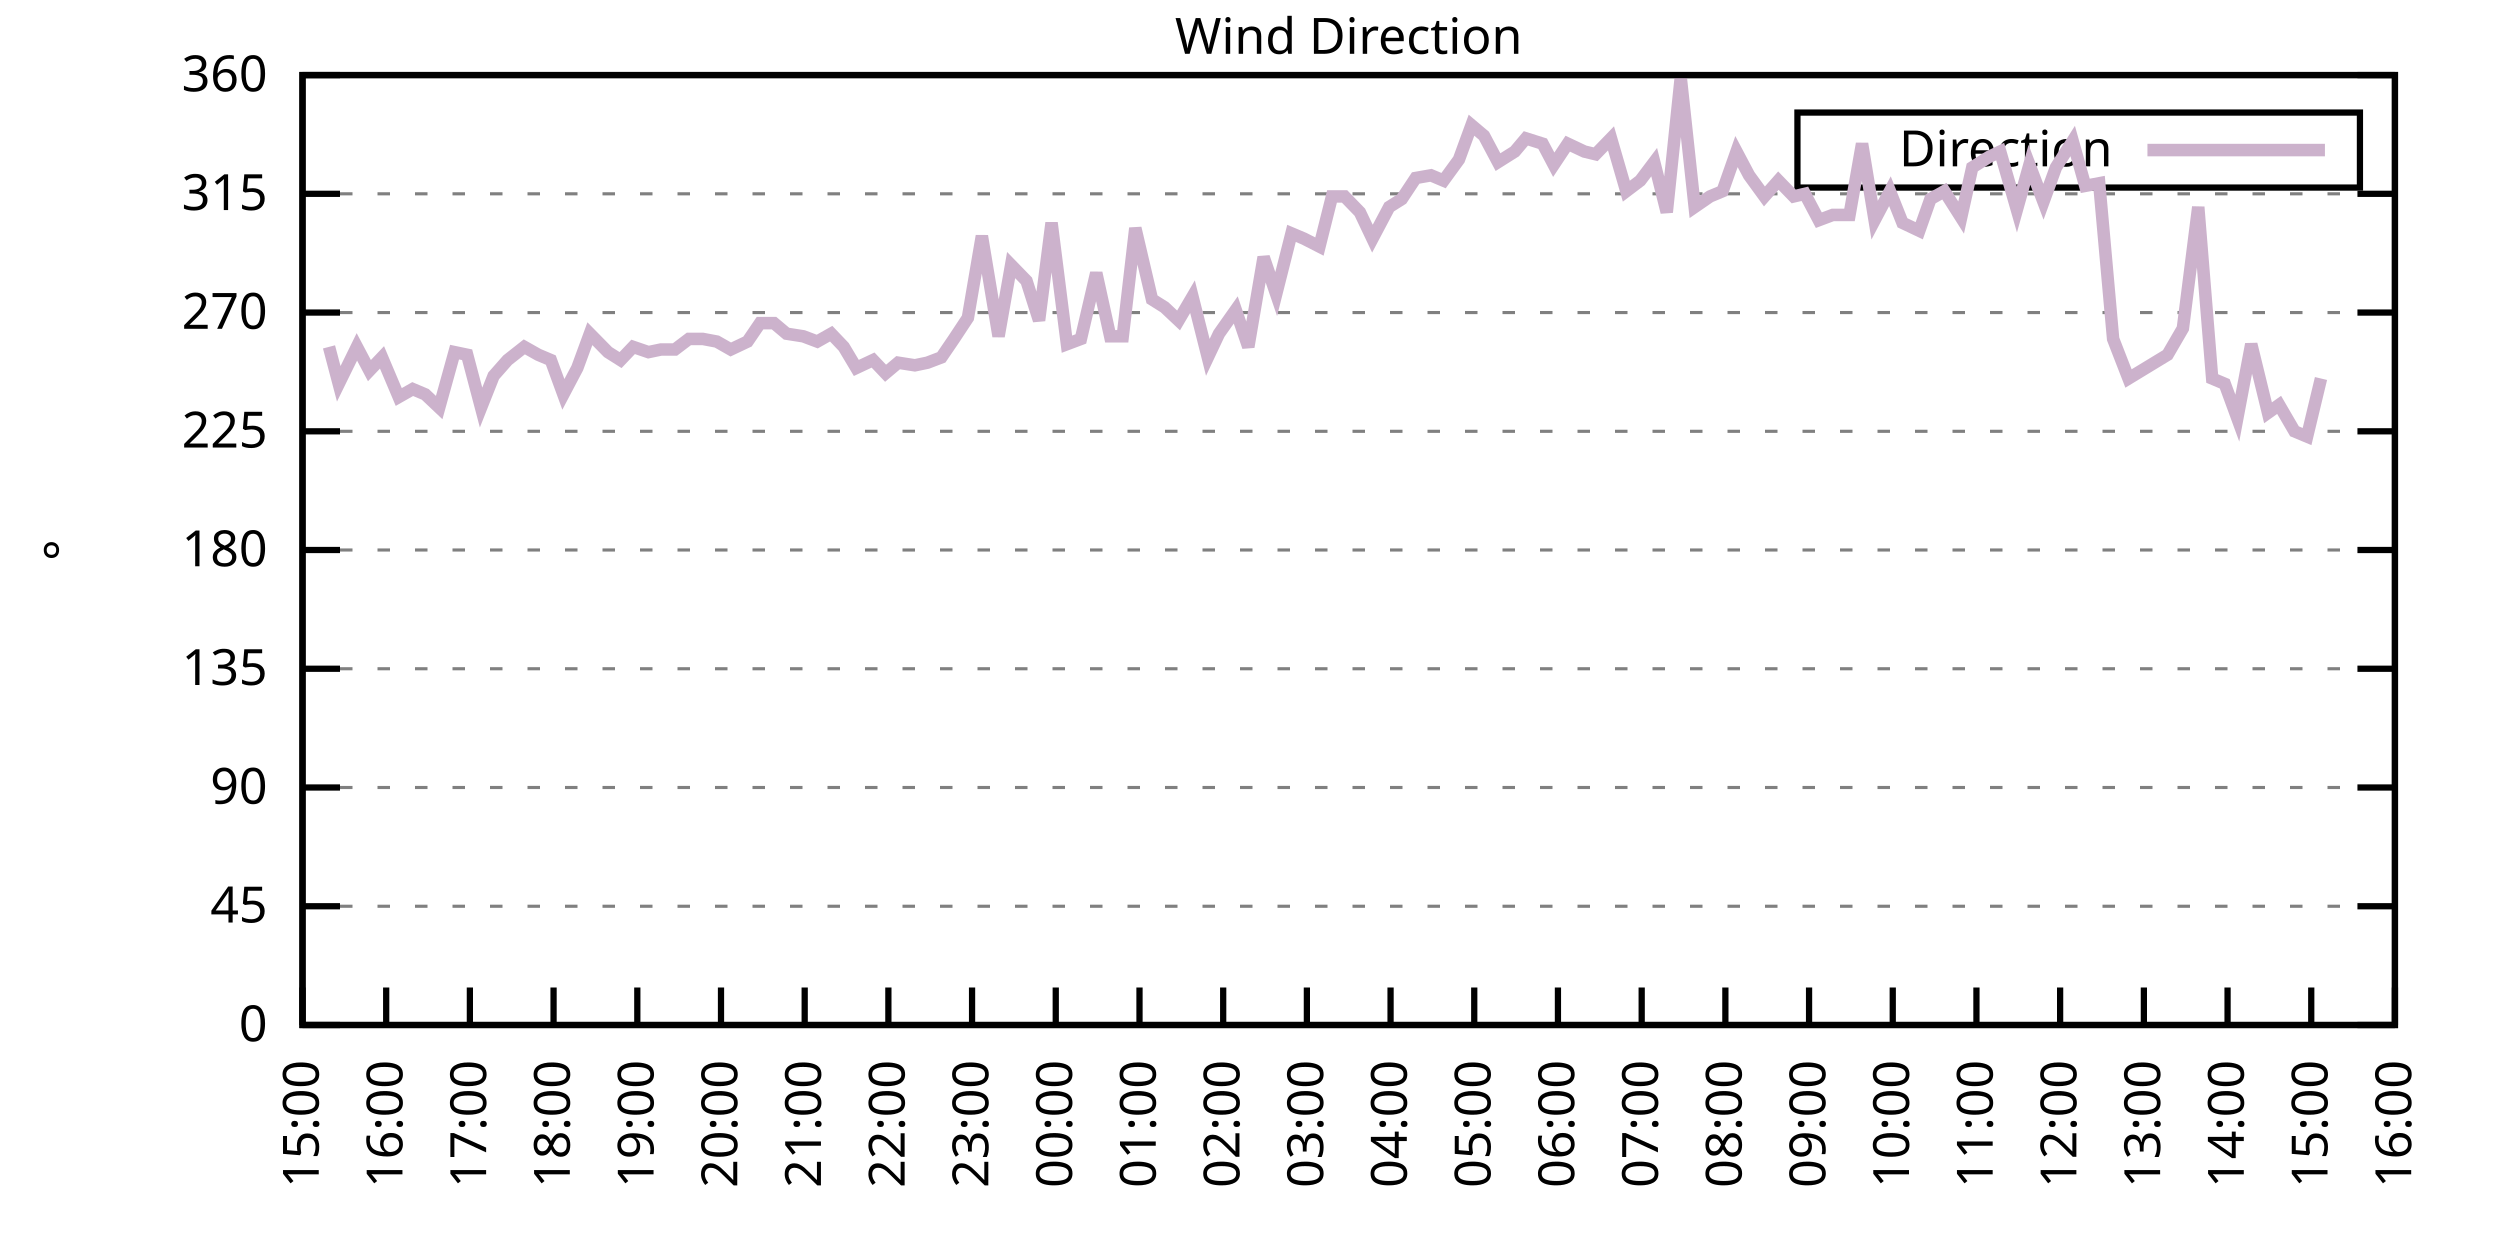
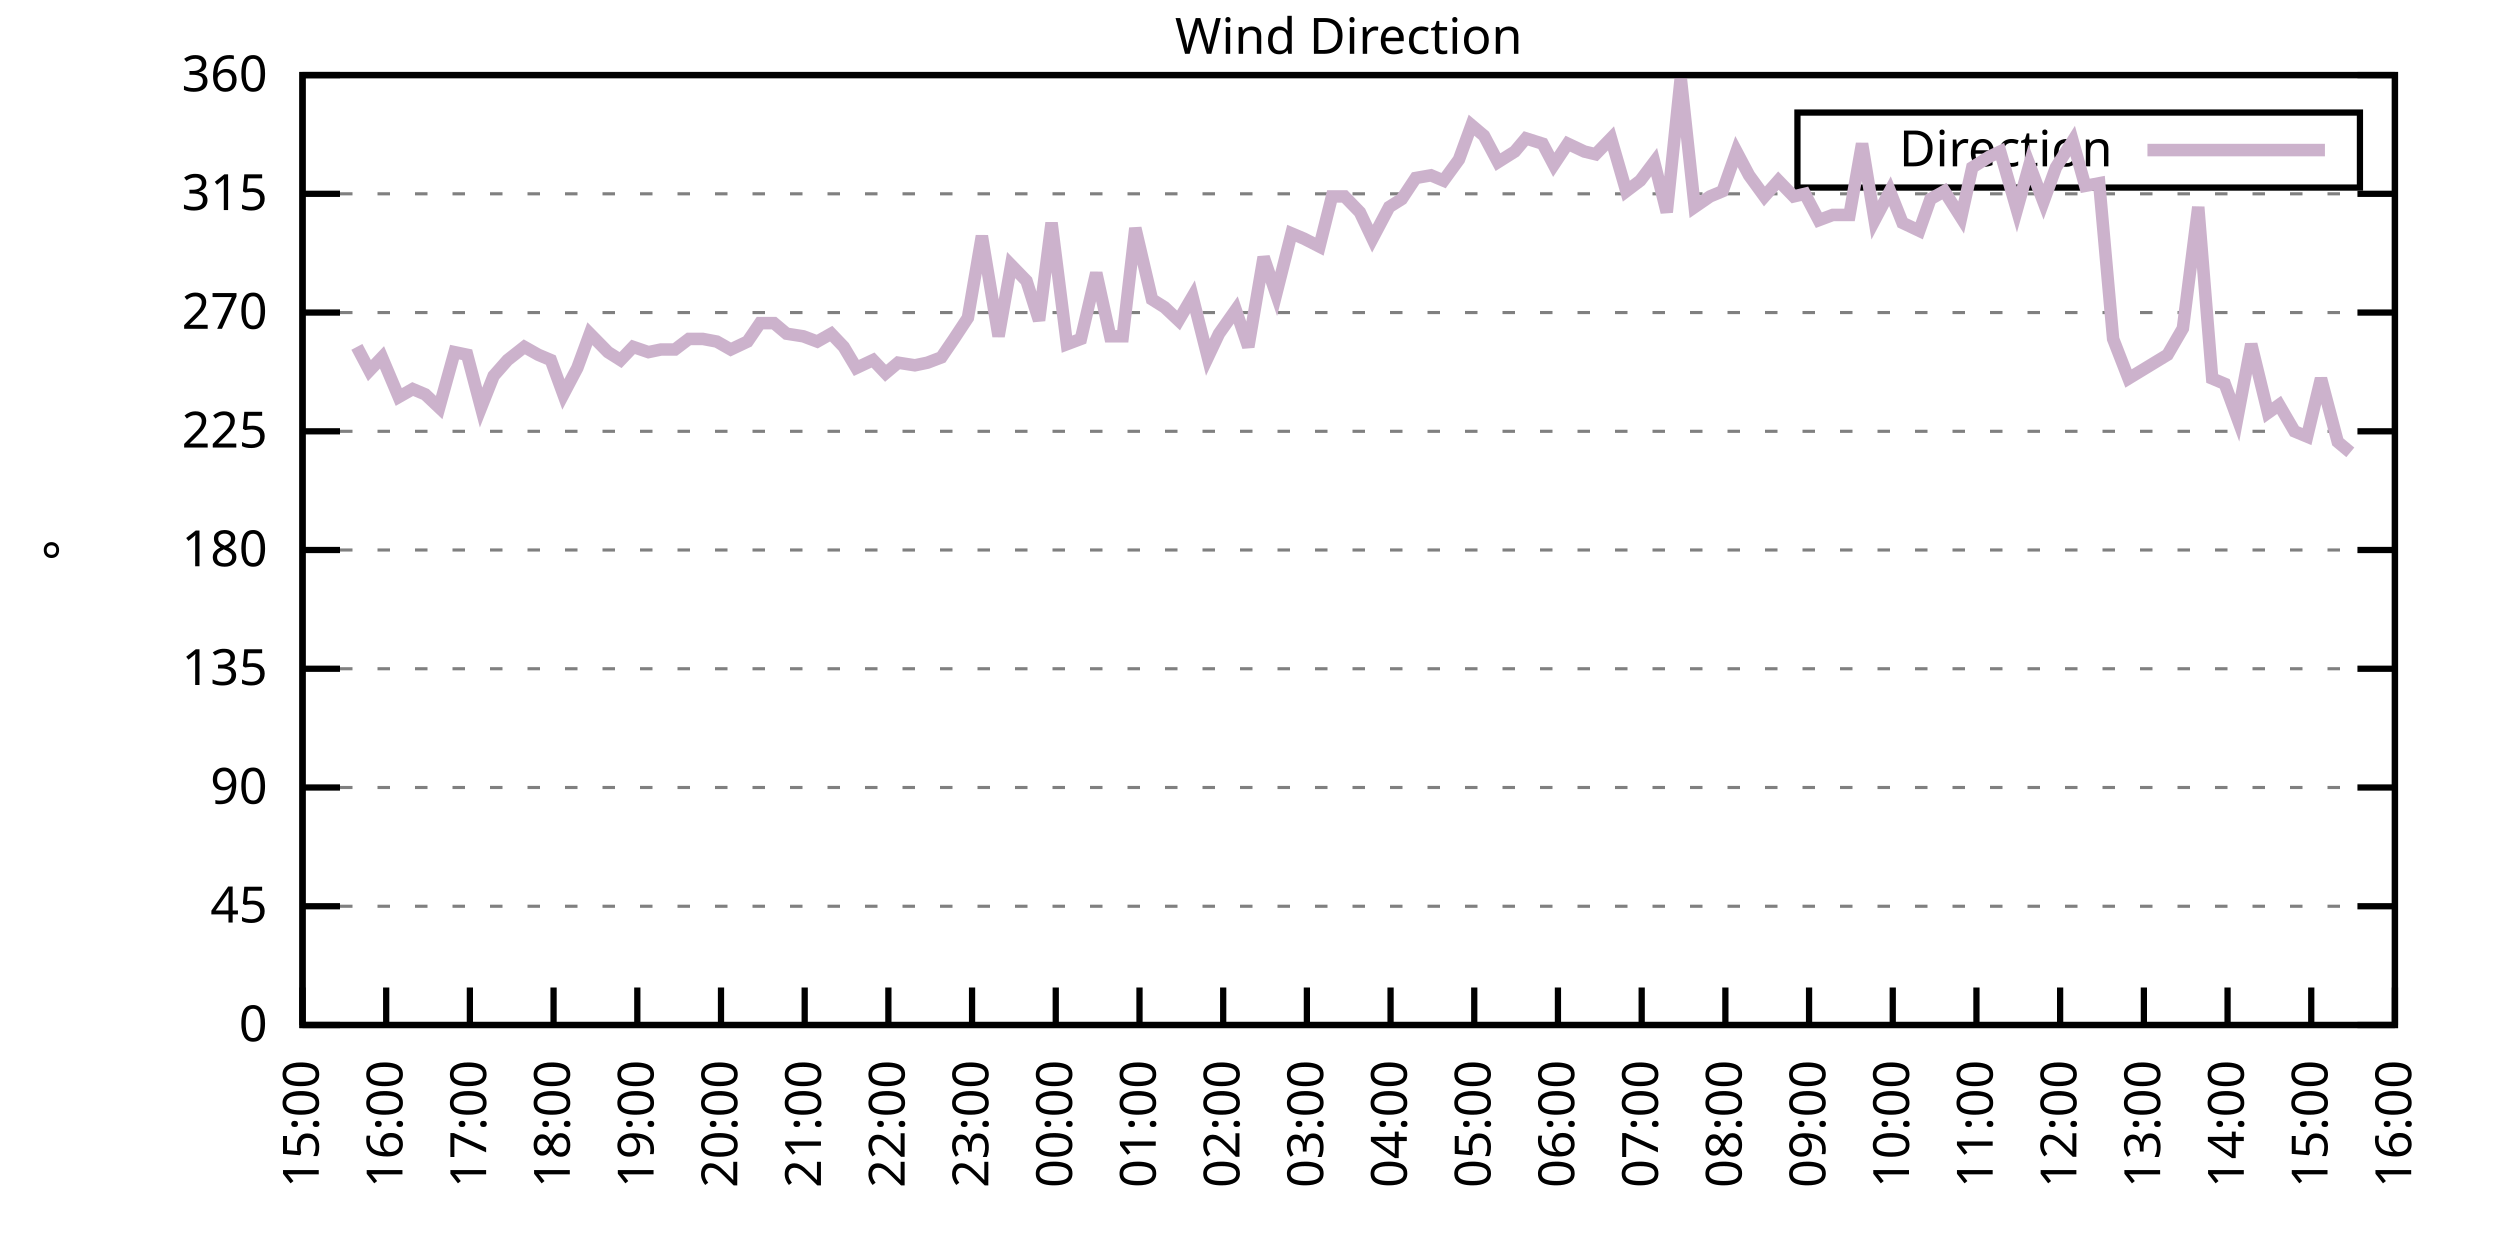
<svg xmlns="http://www.w3.org/2000/svg" xmlns:xlink="http://www.w3.org/1999/xlink" width="400" height="200" viewBox="0 0 400 200">
  <g id="gnuplot_canvas">
    <rect x="0" y="0" width="400" height="200" fill="none" />
    <defs>
      <circle id="gpDot" r="0.5" stroke-width="0.5" stroke="currentColor" />
      <path id="gpPt0" stroke-width="0.333" stroke="currentColor" d="M-1,0 h2 M0,-1 v2" />
      <path id="gpPt1" stroke-width="0.333" stroke="currentColor" d="M-1,-1 L1,1 M1,-1 L-1,1" />
      <path id="gpPt2" stroke-width="0.333" stroke="currentColor" d="M-1,0 L1,0 M0,-1 L0,1 M-1,-1 L1,1 M-1,1 L1,-1" />
      <rect id="gpPt3" stroke-width="0.333" stroke="currentColor" x="-1" y="-1" width="2" height="2" />
      <rect id="gpPt4" stroke-width="0.333" stroke="currentColor" fill="currentColor" x="-1" y="-1" width="2" height="2" />
      <circle id="gpPt5" stroke-width="0.333" stroke="currentColor" cx="0" cy="0" r="1" />
      <use xlink:href="#gpPt5" id="gpPt6" fill="currentColor" stroke="none" />
      <path id="gpPt7" stroke-width="0.333" stroke="currentColor" d="M0,-1.33 L-1.33,0.67 L1.33,0.67 z" />
      <use xlink:href="#gpPt7" id="gpPt8" fill="currentColor" stroke="none" />
      <use xlink:href="#gpPt7" id="gpPt9" stroke="currentColor" transform="rotate(180)" />
      <use xlink:href="#gpPt9" id="gpPt10" fill="currentColor" stroke="none" />
      <use xlink:href="#gpPt3" id="gpPt11" stroke="currentColor" transform="rotate(45)" />
      <use xlink:href="#gpPt11" id="gpPt12" fill="currentColor" stroke="none" />
      <path id="gpPt13" stroke-width="0.333" stroke="currentColor" d="M0,1.330 L1.265,0.411 L0.782,-1.067 L-0.782,-1.076 L-1.265,0.411 z" />
      <use xlink:href="#gpPt13" id="gpPt14" fill="currentColor" stroke="none" />
      <filter id="textbox" filterUnits="objectBoundingBox" x="0" y="0" height="1" width="1">
        <feFlood flood-color="white" flood-opacity="1" result="bgnd" />
        <feComposite in="SourceGraphic" in2="bgnd" operator="atop" />
      </filter>
      <filter id="greybox" filterUnits="objectBoundingBox" x="0" y="0" height="1" width="1">
        <feFlood flood-color="lightgrey" flood-opacity="1" result="grey" />
        <feComposite in="SourceGraphic" in2="grey" operator="atop" />
      </filter>
    </defs>
    <g fill="none" color="white" stroke="currentColor" stroke-width="1.00" stroke-linecap="butt" stroke-linejoin="miter">
</g>
    <g fill="none" color="black" stroke="currentColor" stroke-width="1.00" stroke-linecap="butt" stroke-linejoin="miter">
      <g stroke="none" shape-rendering="crispEdges">
        <polygon fill="rgb(255, 255, 255)" points="48.40,164.00 383.18,164.00 383.18,12.02 48.40,12.02 " />
      </g>
    </g>
    <g fill="none" color="black" stroke="currentColor" stroke-width="1.00" stroke-linecap="butt" stroke-linejoin="miter">
</g>
    <g fill="none" color="black" stroke="black" stroke-width="0.50" stroke-linecap="butt" stroke-linejoin="miter">
</g>
    <g fill="none" color="gray" stroke="currentColor" stroke-width="0.50" stroke-linecap="butt" stroke-linejoin="miter">
      <path stroke="gray" stroke-dasharray="2,4" class="gridline" d="M48.40,164.00 L383.19,164.00  " />
    </g>
    <g fill="none" color="gray" stroke="gray" stroke-width="1.00" stroke-linecap="butt" stroke-linejoin="miter">
</g>
    <g fill="none" color="black" stroke="currentColor" stroke-width="1.00" stroke-linecap="butt" stroke-linejoin="miter">
      <path stroke="black" d="M48.40,164.00 L54.40,164.00 M383.19,164.00 L377.19,164.00  " />
      <g transform="translate(42.80,166.60)" stroke="none" fill="black" font-family="Sans" font-size="8.00" text-anchor="end">
        <text>
          <tspan font-family="Sans"> 0</tspan>
        </text>
      </g>
    </g>
    <g fill="none" color="black" stroke="currentColor" stroke-width="1.00" stroke-linecap="butt" stroke-linejoin="miter">
</g>
    <g fill="none" color="black" stroke="black" stroke-width="0.50" stroke-linecap="butt" stroke-linejoin="miter">
</g>
    <g fill="none" color="gray" stroke="currentColor" stroke-width="0.50" stroke-linecap="butt" stroke-linejoin="miter">
      <path stroke="gray" stroke-dasharray="2,4" class="gridline" d="M48.40,145.00 L383.19,145.00  " />
    </g>
    <g fill="none" color="gray" stroke="gray" stroke-width="1.00" stroke-linecap="butt" stroke-linejoin="miter">
</g>
    <g fill="none" color="black" stroke="currentColor" stroke-width="1.00" stroke-linecap="butt" stroke-linejoin="miter">
      <path stroke="black" d="M48.40,145.00 L54.40,145.00 M383.19,145.00 L377.19,145.00  " />
      <g transform="translate(42.80,147.60)" stroke="none" fill="black" font-family="Sans" font-size="8.00" text-anchor="end">
        <text>
          <tspan font-family="Sans"> 45</tspan>
        </text>
      </g>
    </g>
    <g fill="none" color="black" stroke="currentColor" stroke-width="1.00" stroke-linecap="butt" stroke-linejoin="miter">
</g>
    <g fill="none" color="black" stroke="black" stroke-width="0.50" stroke-linecap="butt" stroke-linejoin="miter">
</g>
    <g fill="none" color="gray" stroke="currentColor" stroke-width="0.50" stroke-linecap="butt" stroke-linejoin="miter">
      <path stroke="gray" stroke-dasharray="2,4" class="gridline" d="M48.40,126.00 L383.19,126.00  " />
    </g>
    <g fill="none" color="gray" stroke="gray" stroke-width="1.00" stroke-linecap="butt" stroke-linejoin="miter">
</g>
    <g fill="none" color="black" stroke="currentColor" stroke-width="1.00" stroke-linecap="butt" stroke-linejoin="miter">
      <path stroke="black" d="M48.40,126.00 L54.40,126.00 M383.19,126.00 L377.19,126.00  " />
      <g transform="translate(42.80,128.60)" stroke="none" fill="black" font-family="Sans" font-size="8.00" text-anchor="end">
        <text>
          <tspan font-family="Sans"> 90</tspan>
        </text>
      </g>
    </g>
    <g fill="none" color="black" stroke="currentColor" stroke-width="1.00" stroke-linecap="butt" stroke-linejoin="miter">
</g>
    <g fill="none" color="black" stroke="black" stroke-width="0.50" stroke-linecap="butt" stroke-linejoin="miter">
</g>
    <g fill="none" color="gray" stroke="currentColor" stroke-width="0.50" stroke-linecap="butt" stroke-linejoin="miter">
      <path stroke="gray" stroke-dasharray="2,4" class="gridline" d="M48.40,107.00 L383.19,107.00  " />
    </g>
    <g fill="none" color="gray" stroke="gray" stroke-width="1.00" stroke-linecap="butt" stroke-linejoin="miter">
</g>
    <g fill="none" color="black" stroke="currentColor" stroke-width="1.00" stroke-linecap="butt" stroke-linejoin="miter">
      <path stroke="black" d="M48.40,107.00 L54.40,107.00 M383.19,107.00 L377.19,107.00  " />
      <g transform="translate(42.80,109.60)" stroke="none" fill="black" font-family="Sans" font-size="8.00" text-anchor="end">
        <text>
          <tspan font-family="Sans"> 135</tspan>
        </text>
      </g>
    </g>
    <g fill="none" color="black" stroke="currentColor" stroke-width="1.00" stroke-linecap="butt" stroke-linejoin="miter">
</g>
    <g fill="none" color="black" stroke="black" stroke-width="0.50" stroke-linecap="butt" stroke-linejoin="miter">
</g>
    <g fill="none" color="gray" stroke="currentColor" stroke-width="0.50" stroke-linecap="butt" stroke-linejoin="miter">
      <path stroke="gray" stroke-dasharray="2,4" class="gridline" d="M48.40,88.00 L383.19,88.00  " />
    </g>
    <g fill="none" color="gray" stroke="gray" stroke-width="1.00" stroke-linecap="butt" stroke-linejoin="miter">
</g>
    <g fill="none" color="black" stroke="currentColor" stroke-width="1.00" stroke-linecap="butt" stroke-linejoin="miter">
      <path stroke="black" d="M48.40,88.00 L54.40,88.00 M383.19,88.00 L377.19,88.00  " />
      <g transform="translate(42.80,90.60)" stroke="none" fill="black" font-family="Sans" font-size="8.00" text-anchor="end">
        <text>
          <tspan font-family="Sans"> 180</tspan>
        </text>
      </g>
    </g>
    <g fill="none" color="black" stroke="currentColor" stroke-width="1.00" stroke-linecap="butt" stroke-linejoin="miter">
</g>
    <g fill="none" color="black" stroke="black" stroke-width="0.50" stroke-linecap="butt" stroke-linejoin="miter">
</g>
    <g fill="none" color="gray" stroke="currentColor" stroke-width="0.50" stroke-linecap="butt" stroke-linejoin="miter">
      <path stroke="gray" stroke-dasharray="2,4" class="gridline" d="M48.40,69.01 L383.19,69.01  " />
    </g>
    <g fill="none" color="gray" stroke="gray" stroke-width="1.00" stroke-linecap="butt" stroke-linejoin="miter">
</g>
    <g fill="none" color="black" stroke="currentColor" stroke-width="1.00" stroke-linecap="butt" stroke-linejoin="miter">
      <path stroke="black" d="M48.40,69.01 L54.40,69.01 M383.19,69.01 L377.19,69.01  " />
      <g transform="translate(42.80,71.61)" stroke="none" fill="black" font-family="Sans" font-size="8.00" text-anchor="end">
        <text>
          <tspan font-family="Sans"> 225</tspan>
        </text>
      </g>
    </g>
    <g fill="none" color="black" stroke="currentColor" stroke-width="1.00" stroke-linecap="butt" stroke-linejoin="miter">
</g>
    <g fill="none" color="black" stroke="black" stroke-width="0.50" stroke-linecap="butt" stroke-linejoin="miter">
</g>
    <g fill="none" color="gray" stroke="currentColor" stroke-width="0.50" stroke-linecap="butt" stroke-linejoin="miter">
      <path stroke="gray" stroke-dasharray="2,4" class="gridline" d="M48.40,50.01 L383.19,50.01  " />
    </g>
    <g fill="none" color="gray" stroke="gray" stroke-width="1.00" stroke-linecap="butt" stroke-linejoin="miter">
</g>
    <g fill="none" color="black" stroke="currentColor" stroke-width="1.00" stroke-linecap="butt" stroke-linejoin="miter">
      <path stroke="black" d="M48.40,50.01 L54.40,50.01 M383.19,50.01 L377.19,50.01  " />
      <g transform="translate(42.80,52.61)" stroke="none" fill="black" font-family="Sans" font-size="8.00" text-anchor="end">
        <text>
          <tspan font-family="Sans"> 270</tspan>
        </text>
      </g>
    </g>
    <g fill="none" color="black" stroke="currentColor" stroke-width="1.00" stroke-linecap="butt" stroke-linejoin="miter">
</g>
    <g fill="none" color="black" stroke="black" stroke-width="0.50" stroke-linecap="butt" stroke-linejoin="miter">
</g>
    <g fill="none" color="gray" stroke="currentColor" stroke-width="0.50" stroke-linecap="butt" stroke-linejoin="miter">
      <path stroke="gray" stroke-dasharray="2,4" class="gridline" d="M48.40,31.01 L383.19,31.01  " />
    </g>
    <g fill="none" color="gray" stroke="gray" stroke-width="1.00" stroke-linecap="butt" stroke-linejoin="miter">
</g>
    <g fill="none" color="black" stroke="currentColor" stroke-width="1.00" stroke-linecap="butt" stroke-linejoin="miter">
      <path stroke="black" d="M48.40,31.01 L54.40,31.01 M383.19,31.01 L377.19,31.01  " />
      <g transform="translate(42.80,33.61)" stroke="none" fill="black" font-family="Sans" font-size="8.00" text-anchor="end">
        <text>
          <tspan font-family="Sans"> 315</tspan>
        </text>
      </g>
    </g>
    <g fill="none" color="black" stroke="currentColor" stroke-width="1.00" stroke-linecap="butt" stroke-linejoin="miter">
</g>
    <g fill="none" color="black" stroke="black" stroke-width="0.50" stroke-linecap="butt" stroke-linejoin="miter">
</g>
    <g fill="none" color="gray" stroke="currentColor" stroke-width="0.50" stroke-linecap="butt" stroke-linejoin="miter">
      <path stroke="gray" stroke-dasharray="2,4" class="gridline" d="M48.40,12.01 L383.19,12.01  " />
    </g>
    <g fill="none" color="gray" stroke="gray" stroke-width="1.00" stroke-linecap="butt" stroke-linejoin="miter">
</g>
    <g fill="none" color="black" stroke="currentColor" stroke-width="1.00" stroke-linecap="butt" stroke-linejoin="miter">
      <path stroke="black" d="M48.40,12.01 L54.40,12.01 M383.19,12.01 L377.19,12.01  " />
      <g transform="translate(42.80,14.61)" stroke="none" fill="black" font-family="Sans" font-size="8.00" text-anchor="end">
        <text>
          <tspan font-family="Sans"> 360</tspan>
        </text>
      </g>
    </g>
    <g fill="none" color="black" stroke="currentColor" stroke-width="1.00" stroke-linecap="butt" stroke-linejoin="miter">
      <path stroke="black" d="M48.40,164.00 L48.40,158.00  " />
      <g transform="translate(51.00,169.60) rotate(270.00)" stroke="none" fill="black" font-family="Sans" font-size="8.00" text-anchor="end">
        <text>
          <tspan font-family="Sans">15:00</tspan>
        </text>
      </g>
    </g>
    <g fill="none" color="black" stroke="currentColor" stroke-width="1.00" stroke-linecap="butt" stroke-linejoin="miter">
      <path stroke="black" d="M61.79,164.00 L61.79,158.00  " />
      <g transform="translate(64.39,169.60) rotate(270.00)" stroke="none" fill="black" font-family="Sans" font-size="8.00" text-anchor="end">
        <text>
          <tspan font-family="Sans">16:00</tspan>
        </text>
      </g>
    </g>
    <g fill="none" color="black" stroke="currentColor" stroke-width="1.00" stroke-linecap="butt" stroke-linejoin="miter">
      <path stroke="black" d="M75.18,164.00 L75.18,158.00  " />
      <g transform="translate(77.78,169.60) rotate(270.00)" stroke="none" fill="black" font-family="Sans" font-size="8.00" text-anchor="end">
        <text>
          <tspan font-family="Sans">17:00</tspan>
        </text>
      </g>
    </g>
    <g fill="none" color="black" stroke="currentColor" stroke-width="1.00" stroke-linecap="butt" stroke-linejoin="miter">
      <path stroke="black" d="M88.57,164.00 L88.57,158.00  " />
      <g transform="translate(91.17,169.60) rotate(270.00)" stroke="none" fill="black" font-family="Sans" font-size="8.00" text-anchor="end">
        <text>
          <tspan font-family="Sans">18:00</tspan>
        </text>
      </g>
    </g>
    <g fill="none" color="black" stroke="currentColor" stroke-width="1.00" stroke-linecap="butt" stroke-linejoin="miter">
      <path stroke="black" d="M101.97,164.00 L101.97,158.00  " />
      <g transform="translate(104.57,169.60) rotate(270.00)" stroke="none" fill="black" font-family="Sans" font-size="8.00" text-anchor="end">
        <text>
          <tspan font-family="Sans">19:00</tspan>
        </text>
      </g>
    </g>
    <g fill="none" color="black" stroke="currentColor" stroke-width="1.00" stroke-linecap="butt" stroke-linejoin="miter">
      <path stroke="black" d="M115.36,164.00 L115.36,158.00  " />
      <g transform="translate(117.96,169.60) rotate(270.00)" stroke="none" fill="black" font-family="Sans" font-size="8.00" text-anchor="end">
        <text>
          <tspan font-family="Sans">20:00</tspan>
        </text>
      </g>
    </g>
    <g fill="none" color="black" stroke="currentColor" stroke-width="1.00" stroke-linecap="butt" stroke-linejoin="miter">
      <path stroke="black" d="M128.75,164.00 L128.75,158.00  " />
      <g transform="translate(131.35,169.60) rotate(270.00)" stroke="none" fill="black" font-family="Sans" font-size="8.00" text-anchor="end">
        <text>
          <tspan font-family="Sans">21:00</tspan>
        </text>
      </g>
    </g>
    <g fill="none" color="black" stroke="currentColor" stroke-width="1.00" stroke-linecap="butt" stroke-linejoin="miter">
      <path stroke="black" d="M142.14,164.00 L142.14,158.00  " />
      <g transform="translate(144.74,169.60) rotate(270.00)" stroke="none" fill="black" font-family="Sans" font-size="8.00" text-anchor="end">
        <text>
          <tspan font-family="Sans">22:00</tspan>
        </text>
      </g>
    </g>
    <g fill="none" color="black" stroke="currentColor" stroke-width="1.00" stroke-linecap="butt" stroke-linejoin="miter">
      <path stroke="black" d="M155.53,164.00 L155.53,158.00  " />
      <g transform="translate(158.13,169.60) rotate(270.00)" stroke="none" fill="black" font-family="Sans" font-size="8.00" text-anchor="end">
        <text>
          <tspan font-family="Sans">23:00</tspan>
        </text>
      </g>
    </g>
    <g fill="none" color="black" stroke="currentColor" stroke-width="1.00" stroke-linecap="butt" stroke-linejoin="miter">
      <path stroke="black" d="M168.92,164.00 L168.92,158.00  " />
      <g transform="translate(171.52,169.60) rotate(270.00)" stroke="none" fill="black" font-family="Sans" font-size="8.00" text-anchor="end">
        <text>
          <tspan font-family="Sans">00:00</tspan>
        </text>
      </g>
    </g>
    <g fill="none" color="black" stroke="currentColor" stroke-width="1.00" stroke-linecap="butt" stroke-linejoin="miter">
      <path stroke="black" d="M182.32,164.00 L182.32,158.00  " />
      <g transform="translate(184.92,169.60) rotate(270.00)" stroke="none" fill="black" font-family="Sans" font-size="8.00" text-anchor="end">
        <text>
          <tspan font-family="Sans">01:00</tspan>
        </text>
      </g>
    </g>
    <g fill="none" color="black" stroke="currentColor" stroke-width="1.00" stroke-linecap="butt" stroke-linejoin="miter">
      <path stroke="black" d="M195.71,164.00 L195.71,158.00  " />
      <g transform="translate(198.31,169.60) rotate(270.00)" stroke="none" fill="black" font-family="Sans" font-size="8.00" text-anchor="end">
        <text>
          <tspan font-family="Sans">02:00</tspan>
        </text>
      </g>
    </g>
    <g fill="none" color="black" stroke="currentColor" stroke-width="1.00" stroke-linecap="butt" stroke-linejoin="miter">
      <path stroke="black" d="M209.10,164.00 L209.10,158.00  " />
      <g transform="translate(211.70,169.60) rotate(270.00)" stroke="none" fill="black" font-family="Sans" font-size="8.00" text-anchor="end">
        <text>
          <tspan font-family="Sans">03:00</tspan>
        </text>
      </g>
    </g>
    <g fill="none" color="black" stroke="currentColor" stroke-width="1.00" stroke-linecap="butt" stroke-linejoin="miter">
      <path stroke="black" d="M222.49,164.00 L222.49,158.00  " />
      <g transform="translate(225.09,169.60) rotate(270.00)" stroke="none" fill="black" font-family="Sans" font-size="8.00" text-anchor="end">
        <text>
          <tspan font-family="Sans">04:00</tspan>
        </text>
      </g>
    </g>
    <g fill="none" color="black" stroke="currentColor" stroke-width="1.00" stroke-linecap="butt" stroke-linejoin="miter">
      <path stroke="black" d="M235.88,164.00 L235.88,158.00  " />
      <g transform="translate(238.48,169.60) rotate(270.00)" stroke="none" fill="black" font-family="Sans" font-size="8.00" text-anchor="end">
        <text>
          <tspan font-family="Sans">05:00</tspan>
        </text>
      </g>
    </g>
    <g fill="none" color="black" stroke="currentColor" stroke-width="1.00" stroke-linecap="butt" stroke-linejoin="miter">
      <path stroke="black" d="M249.27,164.00 L249.27,158.00  " />
      <g transform="translate(251.87,169.60) rotate(270.00)" stroke="none" fill="black" font-family="Sans" font-size="8.00" text-anchor="end">
        <text>
          <tspan font-family="Sans">06:00</tspan>
        </text>
      </g>
    </g>
    <g fill="none" color="black" stroke="currentColor" stroke-width="1.00" stroke-linecap="butt" stroke-linejoin="miter">
      <path stroke="black" d="M262.67,164.00 L262.67,158.00  " />
      <g transform="translate(265.27,169.60) rotate(270.00)" stroke="none" fill="black" font-family="Sans" font-size="8.00" text-anchor="end">
        <text>
          <tspan font-family="Sans">07:00</tspan>
        </text>
      </g>
    </g>
    <g fill="none" color="black" stroke="currentColor" stroke-width="1.00" stroke-linecap="butt" stroke-linejoin="miter">
      <path stroke="black" d="M276.06,164.00 L276.06,158.00  " />
      <g transform="translate(278.66,169.60) rotate(270.00)" stroke="none" fill="black" font-family="Sans" font-size="8.00" text-anchor="end">
        <text>
          <tspan font-family="Sans">08:00</tspan>
        </text>
      </g>
    </g>
    <g fill="none" color="black" stroke="currentColor" stroke-width="1.00" stroke-linecap="butt" stroke-linejoin="miter">
      <path stroke="black" d="M289.45,164.00 L289.45,158.00  " />
      <g transform="translate(292.05,169.60) rotate(270.00)" stroke="none" fill="black" font-family="Sans" font-size="8.00" text-anchor="end">
        <text>
          <tspan font-family="Sans">09:00</tspan>
        </text>
      </g>
    </g>
    <g fill="none" color="black" stroke="currentColor" stroke-width="1.00" stroke-linecap="butt" stroke-linejoin="miter">
      <path stroke="black" d="M302.84,164.00 L302.84,158.00  " />
      <g transform="translate(305.44,169.60) rotate(270.00)" stroke="none" fill="black" font-family="Sans" font-size="8.00" text-anchor="end">
        <text>
          <tspan font-family="Sans">10:00</tspan>
        </text>
      </g>
    </g>
    <g fill="none" color="black" stroke="currentColor" stroke-width="1.00" stroke-linecap="butt" stroke-linejoin="miter">
      <path stroke="black" d="M316.23,164.00 L316.23,158.00  " />
      <g transform="translate(318.83,169.60) rotate(270.00)" stroke="none" fill="black" font-family="Sans" font-size="8.00" text-anchor="end">
        <text>
          <tspan font-family="Sans">11:00</tspan>
        </text>
      </g>
    </g>
    <g fill="none" color="black" stroke="currentColor" stroke-width="1.00" stroke-linecap="butt" stroke-linejoin="miter">
      <path stroke="black" d="M329.62,164.00 L329.62,158.00  " />
      <g transform="translate(332.22,169.60) rotate(270.00)" stroke="none" fill="black" font-family="Sans" font-size="8.00" text-anchor="end">
        <text>
          <tspan font-family="Sans">12:00</tspan>
        </text>
      </g>
    </g>
    <g fill="none" color="black" stroke="currentColor" stroke-width="1.00" stroke-linecap="butt" stroke-linejoin="miter">
      <path stroke="black" d="M343.02,164.00 L343.02,158.00  " />
      <g transform="translate(345.62,169.60) rotate(270.00)" stroke="none" fill="black" font-family="Sans" font-size="8.00" text-anchor="end">
        <text>
          <tspan font-family="Sans">13:00</tspan>
        </text>
      </g>
    </g>
    <g fill="none" color="black" stroke="currentColor" stroke-width="1.00" stroke-linecap="butt" stroke-linejoin="miter">
      <path stroke="black" d="M356.41,164.00 L356.41,158.00  " />
      <g transform="translate(359.01,169.60) rotate(270.00)" stroke="none" fill="black" font-family="Sans" font-size="8.00" text-anchor="end">
        <text>
          <tspan font-family="Sans">14:00</tspan>
        </text>
      </g>
    </g>
    <g fill="none" color="black" stroke="currentColor" stroke-width="1.00" stroke-linecap="butt" stroke-linejoin="miter">
      <path stroke="black" d="M369.80,164.00 L369.80,158.00  " />
      <g transform="translate(372.40,169.60) rotate(270.00)" stroke="none" fill="black" font-family="Sans" font-size="8.00" text-anchor="end">
        <text>
          <tspan font-family="Sans">15:00</tspan>
        </text>
      </g>
    </g>
    <g fill="none" color="black" stroke="currentColor" stroke-width="1.00" stroke-linecap="butt" stroke-linejoin="miter">
      <path stroke="black" d="M383.19,164.00 L383.19,158.00  " />
      <g transform="translate(385.79,169.60) rotate(270.00)" stroke="none" fill="black" font-family="Sans" font-size="8.00" text-anchor="end">
        <text>
          <tspan font-family="Sans">16:00</tspan>
        </text>
      </g>
    </g>
    <g fill="none" color="black" stroke="currentColor" stroke-width="1.00" stroke-linecap="butt" stroke-linejoin="miter">
</g>
    <g fill="none" color="black" stroke="currentColor" stroke-width="1.00" stroke-linecap="butt" stroke-linejoin="miter">
      <path stroke="black" d="M48.40,12.01 L48.40,164.00 L383.19,164.00 L383.19,12.01 L48.40,12.01 Z  " />
    </g>
    <g fill="none" color="black" stroke="currentColor" stroke-width="1.00" stroke-linecap="butt" stroke-linejoin="miter">
</g>
    <g fill="none" color="black" stroke="currentColor" stroke-width="1.00" stroke-linecap="butt" stroke-linejoin="miter">
      <path stroke="black" d="M287.59,30.01 L287.59,18.01 L377.59,18.01 L377.59,30.01 L287.59,30.01 Z  " />
    </g>
    <g id="Wind_direction_plot_1">
      <g fill="none" color="white" stroke="black" stroke-width="2.00" stroke-linecap="butt" stroke-linejoin="miter">
</g>
      <g fill="none" color="black" stroke="currentColor" stroke-width="2.00" stroke-linecap="butt" stroke-linejoin="miter">
        <g transform="translate(337.99,26.61)" stroke="none" fill="black" font-family="Sans" font-size="8.00" text-anchor="end">
          <text>
            <tspan font-family="Sans">Direction</tspan>
          </text>
        </g>
      </g>
      <g fill="none" color="black" stroke="currentColor" stroke-width="2.00" stroke-linecap="butt" stroke-linejoin="miter">
-         <path stroke="rgb(204, 178, 204)" d="M343.59,24.01 L371.99,24.01 M52.64,55.50 L54.20,61.41 L57.10,55.50 L59.11,59.30 L61.12,57.18 L63.80,63.52   L66.03,62.25 L68.04,63.10 L70.27,65.21 L72.73,56.34 L74.74,56.76 L76.97,65.21 L78.98,60.14 L81.21,57.61   L83.89,55.50 L86.12,56.76 L88.13,57.61 L90.14,63.10 L92.37,58.87 L94.38,53.39 L97.28,56.34 L99.29,57.61   L101.30,55.50 L103.75,56.34 L105.76,55.92 L107.99,55.92 L110.22,54.23 L112.46,54.23 L114.69,54.65 L116.92,55.92   L119.60,54.65 L121.61,51.70 L123.84,51.70 L125.85,53.39 L128.53,53.81 L130.76,54.65 L132.99,53.39 L135.00,55.50   L137.01,58.87 L139.69,57.61 L141.69,59.72 L143.70,58.03 L146.38,58.45 L148.39,58.03 L150.62,57.18 L152.63,54.23   L154.86,50.85 L157.10,37.76 L159.77,53.81 L161.78,42.41 L164.24,44.94 L166.25,51.27 L168.25,35.65 L170.71,55.07   L172.94,54.23 L175.40,43.67 L177.63,53.81 L179.64,53.81 L181.65,36.50 L184.32,47.90 L186.33,49.16 L188.57,51.27   L190.80,47.47 L193.25,57.18 L195.04,53.39 L197.72,49.59 L199.73,55.50 L202.18,41.14 L204.19,47.05 L206.64,37.34   L208.65,38.19 L211.11,39.45 L213.12,31.43 L215.13,31.43 L217.58,33.96 L219.59,38.19 L222.27,33.12 L224.28,31.85   L226.51,28.48 L228.96,28.05 L230.97,28.90 L233.43,25.52 L235.44,20.03 L237.44,21.72 L239.68,25.94 L242.36,24.25   L244.14,22.14 L246.82,22.99 L248.60,26.36 L250.84,22.99 L253.51,24.25 L255.30,24.68 L257.76,22.14 L260.21,30.59   L262.44,28.90 L264.67,25.94 L266.68,33.96 L268.92,12.43 L271.15,33.12 L273.60,31.43 L275.61,30.59 L277.84,24.25   L279.85,28.05 L282.31,31.43 L284.54,28.90 L286.99,31.43 L288.78,31.01 L291.01,35.23 L293.24,34.39 L295.92,34.39   L297.93,22.99 L299.94,35.23 L302.39,30.59 L304.40,35.65 L307.08,36.92 L308.87,31.85 L311.10,30.59 L313.78,34.81   L315.56,26.79 L318.24,25.10 L320.03,24.25 L322.70,33.54 L324.71,26.36 L326.95,32.28 L328.95,26.79 L331.63,22.56   L333.64,29.74 L335.87,29.32 L338.10,54.23 L340.56,60.56 L346.81,56.76 L349.26,52.54 L351.72,33.12 L353.95,60.56   L355.96,61.41 L357.97,66.90 L360.20,55.07 L362.88,66.05 L364.66,64.78 L367.12,69.01 L369.13,69.85 L371.36,60.56    " />
+         <path stroke="rgb(204, 178, 204)" d="M343.59,24.01 L371.99,24.01 M57.10,55.50 L59.11,59.30 L61.12,57.18 L63.80,63.52 L66.03,62.25 L68.04,63.10   L70.27,65.21 L72.73,56.34 L74.74,56.76 L76.97,65.21 L78.98,60.14 L81.21,57.61 L83.89,55.50 L86.12,56.76   L88.13,57.61 L90.14,63.10 L92.37,58.87 L94.38,53.39 L97.28,56.34 L99.29,57.61 L101.30,55.50 L103.75,56.34   L105.76,55.92 L107.99,55.92 L110.22,54.23 L112.46,54.23 L114.69,54.65 L116.92,55.92 L119.60,54.65 L121.61,51.70   L123.84,51.70 L125.85,53.39 L128.53,53.81 L130.76,54.65 L132.99,53.39 L135.00,55.50 L137.01,58.87 L139.69,57.61   L141.69,59.72 L143.70,58.03 L146.38,58.45 L148.39,58.03 L150.62,57.18 L152.63,54.23 L154.86,50.85 L157.10,37.76   L159.77,53.81 L161.78,42.41 L164.24,44.94 L166.25,51.27 L168.25,35.65 L170.71,55.07 L172.94,54.23 L175.40,43.67   L177.63,53.81 L179.64,53.81 L181.65,36.50 L184.32,47.90 L186.33,49.16 L188.57,51.27 L190.80,47.47 L193.25,57.18   L195.04,53.39 L197.72,49.59 L199.73,55.50 L202.18,41.14 L204.19,47.05 L206.64,37.34 L208.65,38.19 L211.11,39.45   L213.12,31.43 L215.13,31.43 L217.58,33.96 L219.59,38.19 L222.27,33.12 L224.28,31.85 L226.51,28.48 L228.96,28.05   L230.97,28.90 L233.43,25.52 L235.44,20.03 L237.44,21.72 L239.68,25.94 L242.36,24.25 L244.14,22.14 L246.82,22.99   L248.60,26.36 L250.84,22.99 L253.51,24.25 L255.30,24.68 L257.76,22.14 L260.21,30.59 L262.44,28.90 L264.67,25.94   L266.68,33.96 L268.92,12.43 L271.15,33.12 L273.60,31.43 L275.61,30.59 L277.84,24.25 L279.85,28.05 L282.31,31.43   L284.54,28.90 L286.99,31.43 L288.78,31.01 L291.01,35.23 L293.24,34.39 L295.92,34.39 L297.93,22.99 L299.94,35.23   L302.39,30.59 L304.40,35.65 L307.08,36.92 L308.87,31.85 L311.10,30.59 L313.78,34.81 L315.56,26.79 L318.24,25.10   L320.03,24.25 L322.70,33.54 L324.71,26.36 L326.95,32.28 L328.95,26.79 L331.63,22.56 L333.64,29.74 L335.87,29.32   L338.10,54.23 L340.56,60.56 L346.81,56.76 L349.26,52.54 L351.72,33.12 L353.95,60.56 L355.96,61.41 L357.97,66.90   L360.20,55.07 L362.88,66.05 L364.66,64.78 L367.12,69.01 L369.13,69.85 L371.36,60.56 L374.04,70.70 L376.05,72.38    " />
      </g>
    </g>
    <g fill="none" color="black" stroke="currentColor" stroke-width="2.00" stroke-linecap="butt" stroke-linejoin="miter">
</g>
    <g fill="none" color="black" stroke="black" stroke-width="1.00" stroke-linecap="butt" stroke-linejoin="miter">
</g>
    <g fill="none" color="black" stroke="currentColor" stroke-width="1.00" stroke-linecap="butt" stroke-linejoin="miter">
      <path stroke="black" d="M48.40,12.01 L48.40,164.00 L383.19,164.00 L383.19,12.01 L48.40,12.01 Z  " />
      <g transform="translate(12.80,88.01) rotate(270.00)" stroke="none" fill="black" font-family="Sans" font-size="8.00" text-anchor="middle">
        <text>
          <tspan font-family="Sans">°</tspan>
        </text>
      </g>
    </g>
    <g fill="none" color="black" stroke="currentColor" stroke-width="1.00" stroke-linecap="butt" stroke-linejoin="miter">
</g>
    <g fill="none" color="black" stroke="currentColor" stroke-width="1.00" stroke-linecap="butt" stroke-linejoin="miter">
      <g transform="translate(215.79,8.61)" stroke="none" fill="black" font-family="Sans" font-size="8.00" text-anchor="middle">
        <text>
          <tspan font-family="Sans">Wind Direction</tspan>
        </text>
      </g>
    </g>
    <g fill="none" color="black" stroke="currentColor" stroke-width="1.00" stroke-linecap="butt" stroke-linejoin="miter">
</g>
  </g>
</svg>
